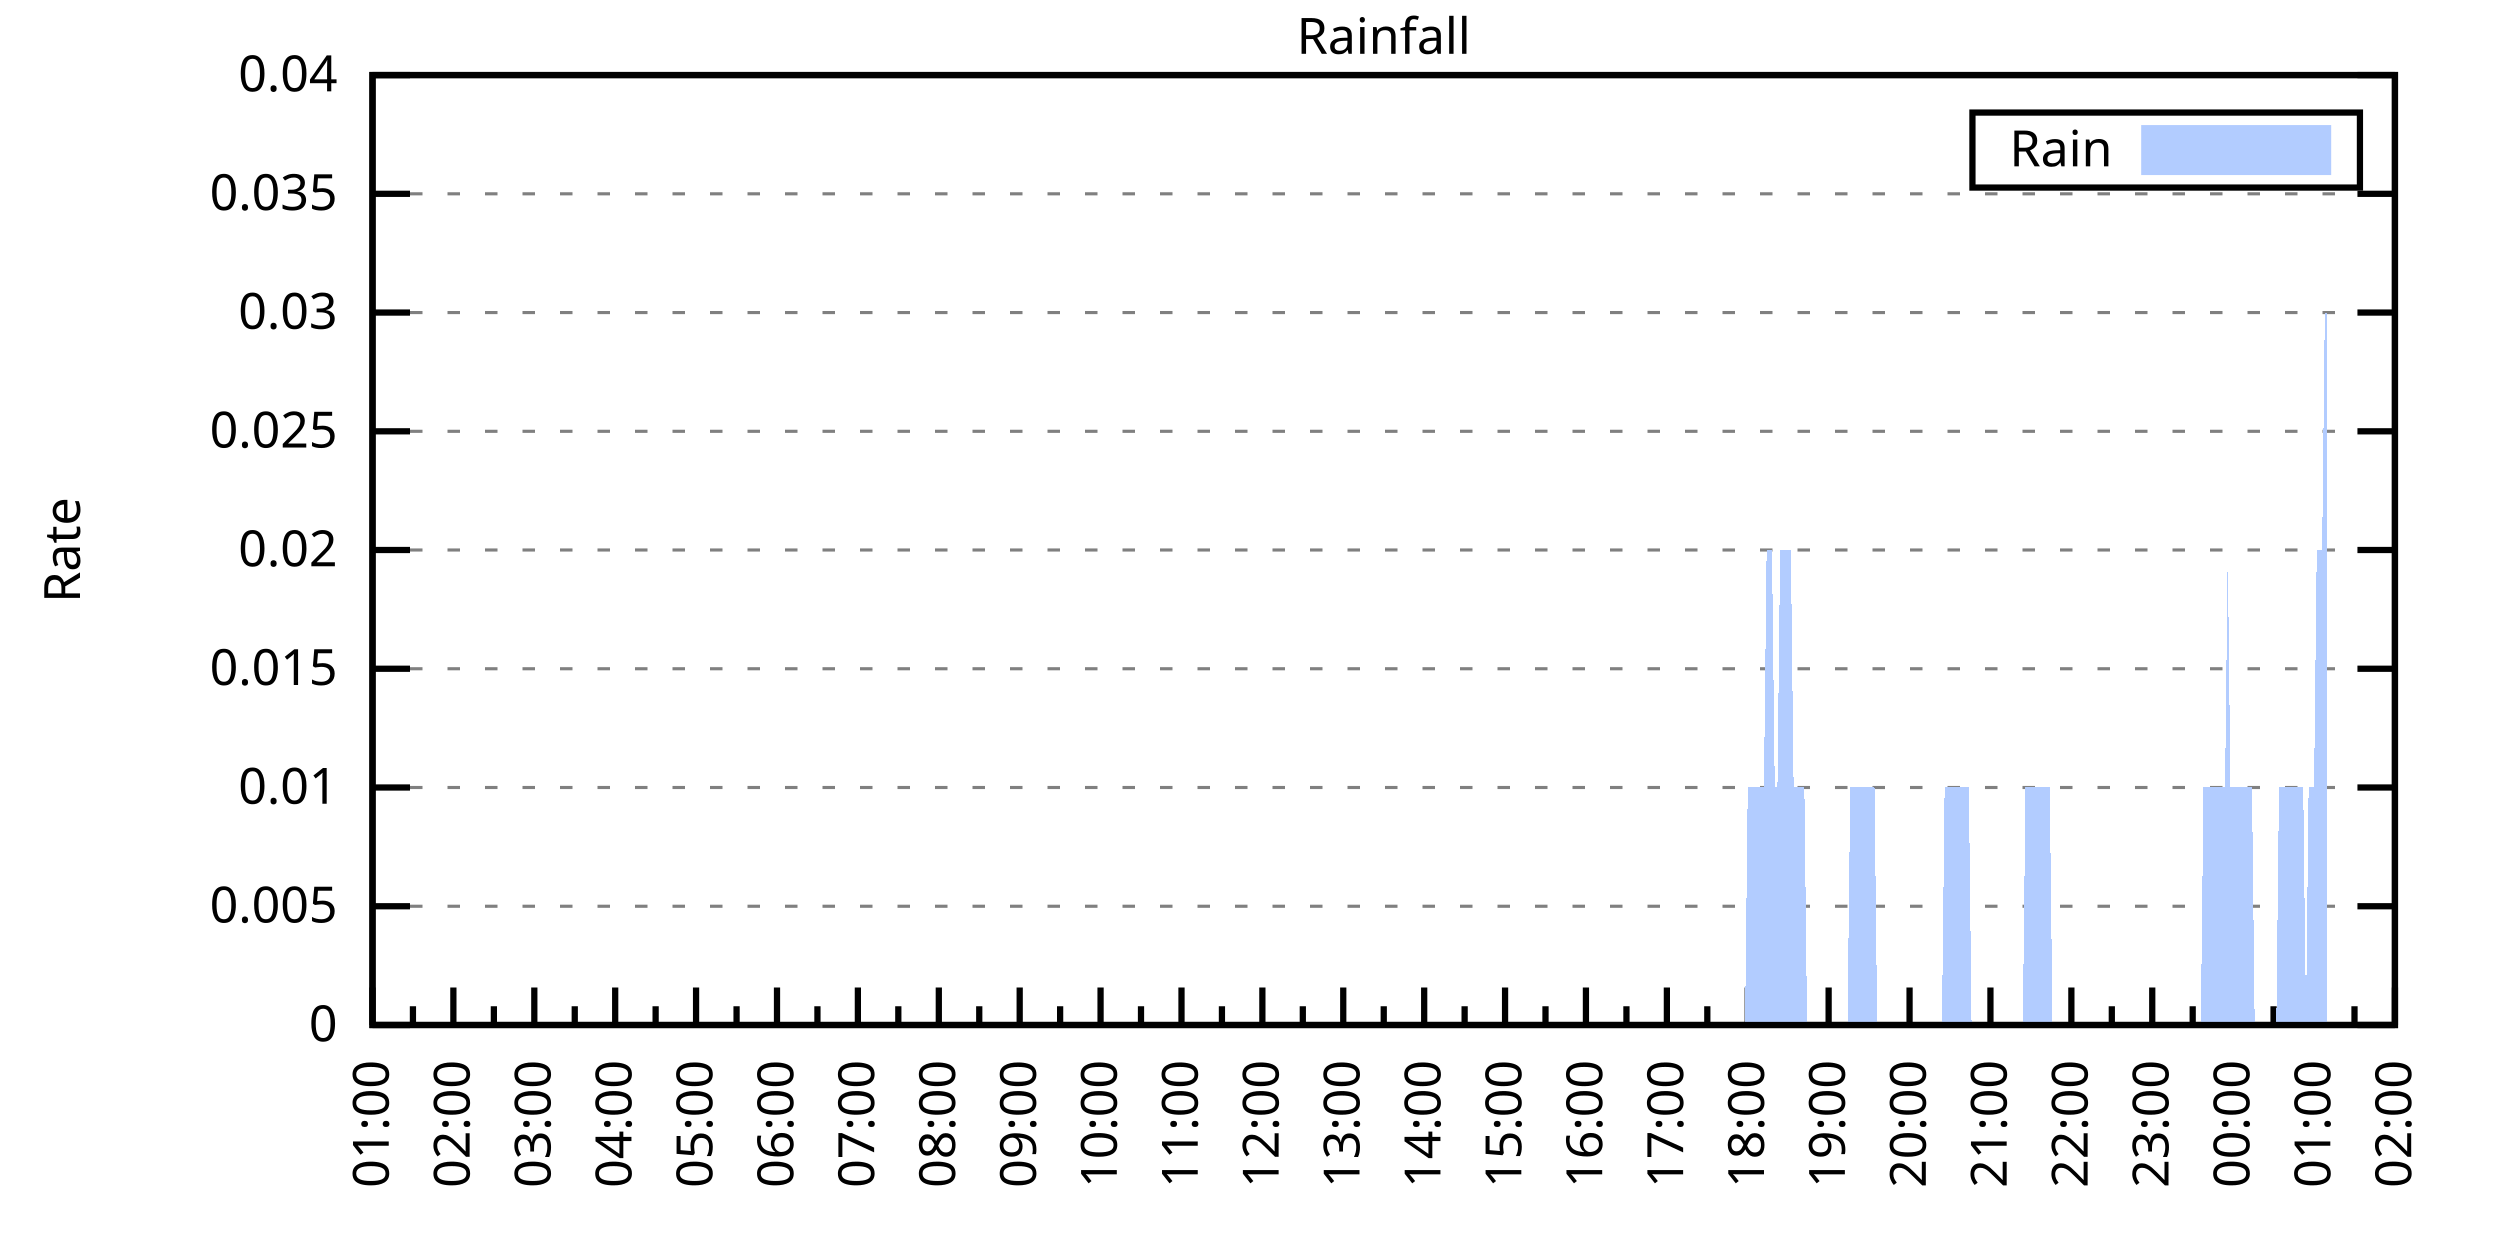
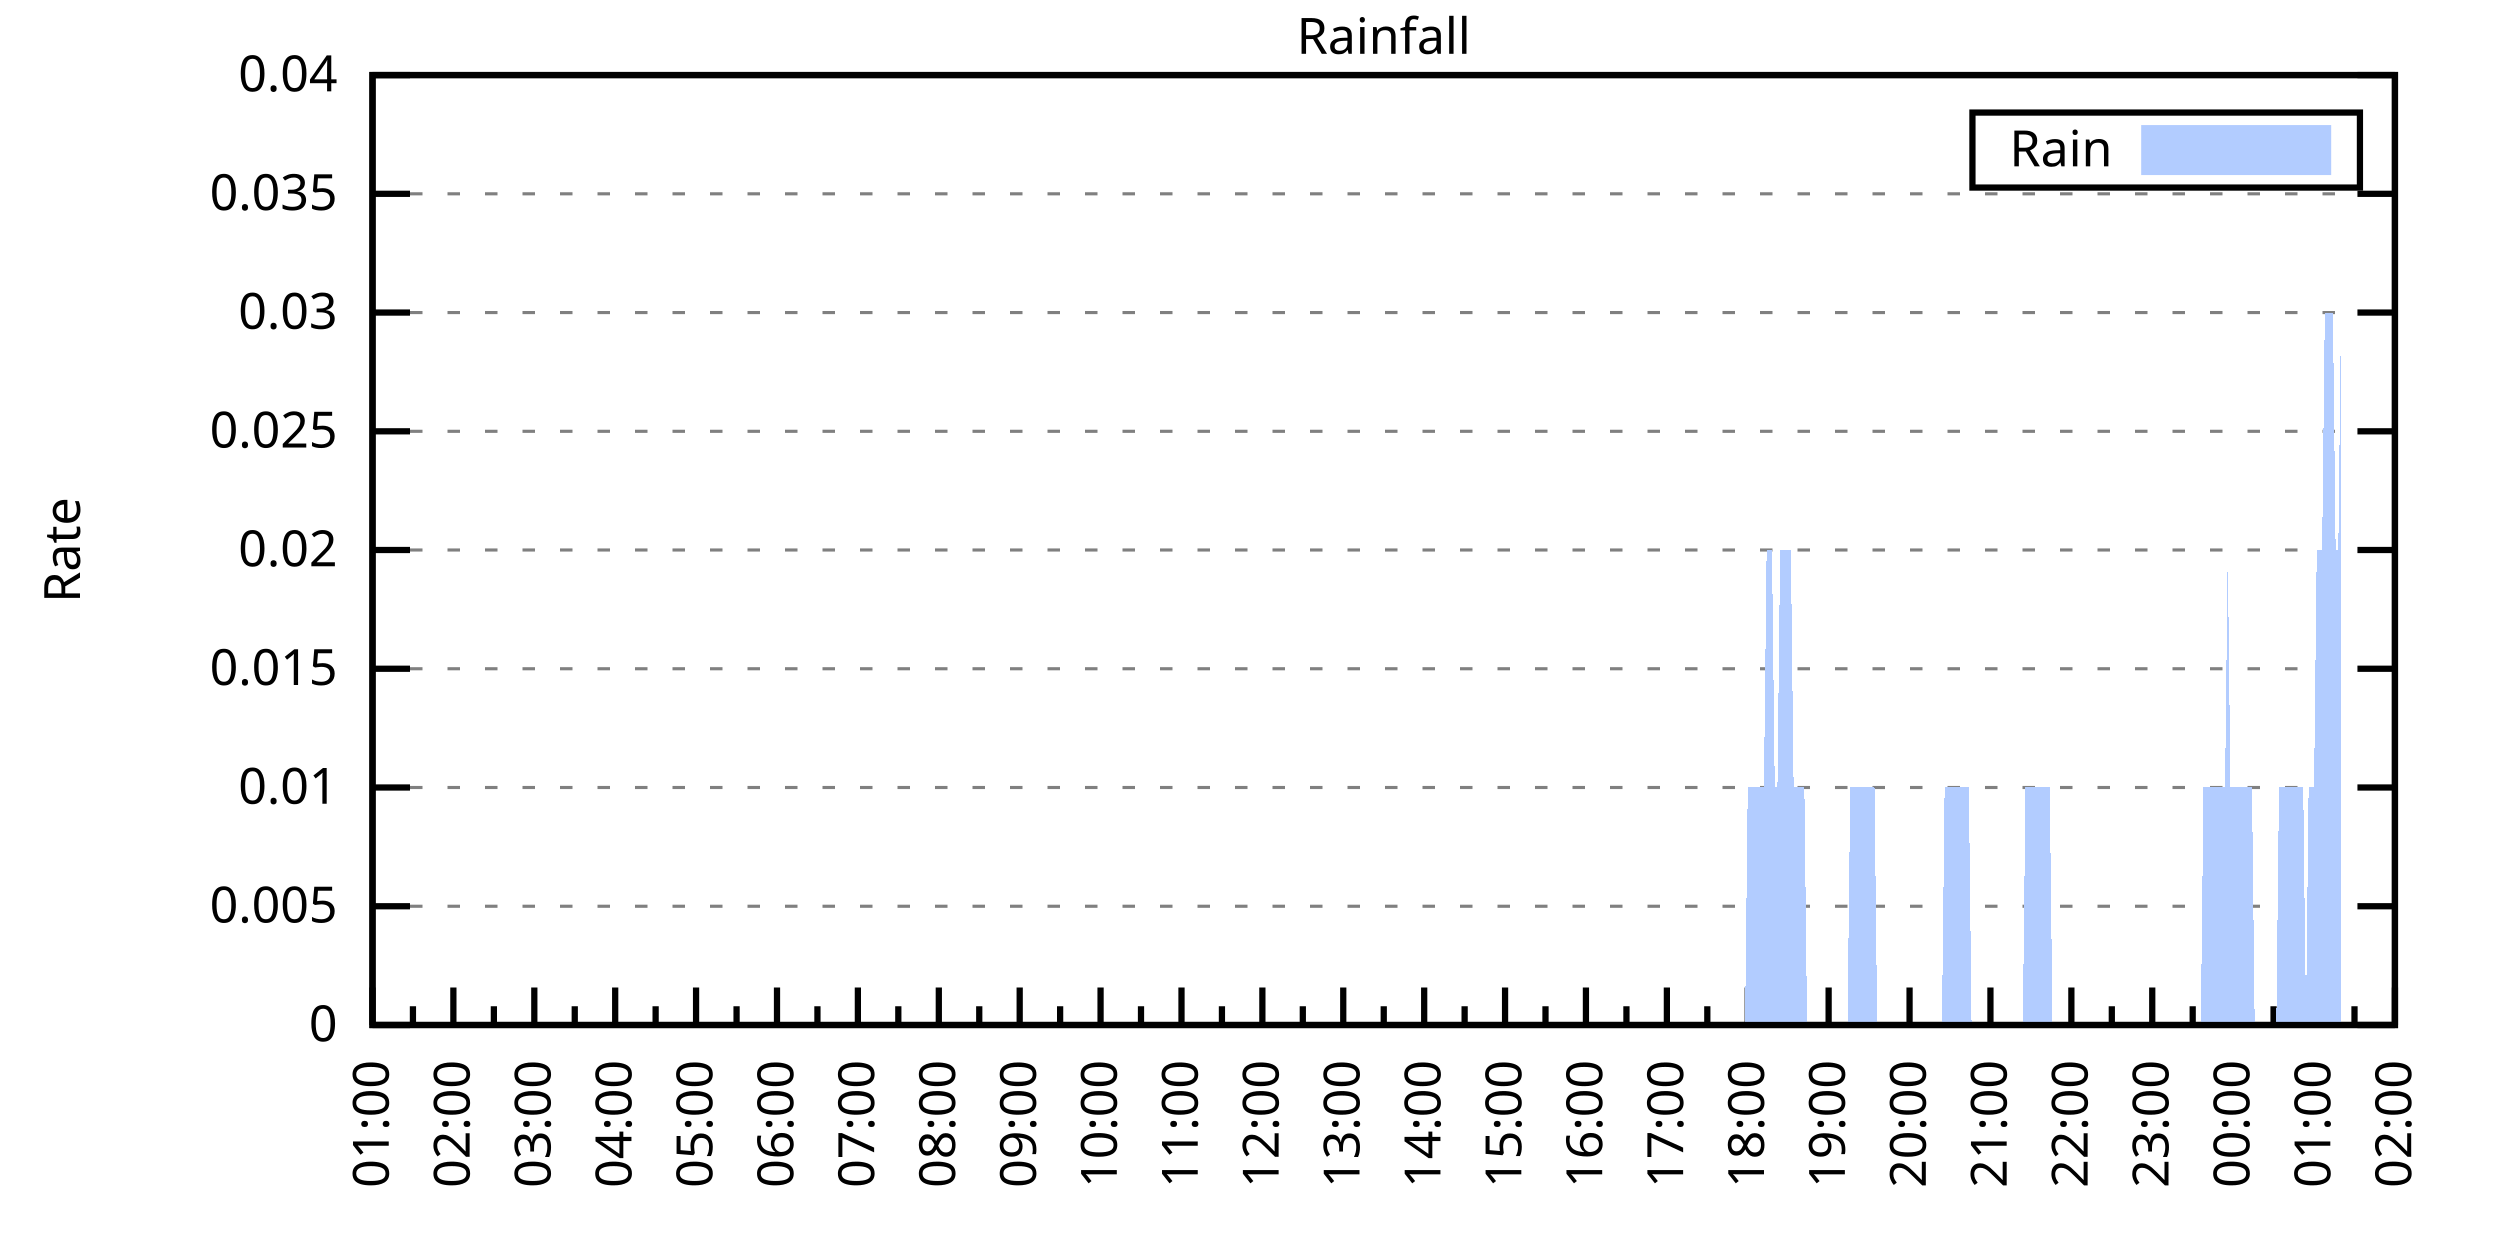
<svg xmlns="http://www.w3.org/2000/svg" xmlns:xlink="http://www.w3.org/1999/xlink" width="400" height="200" viewBox="0 0 400 200">
  <g id="gnuplot_canvas">
    <rect x="0" y="0" width="400" height="200" fill="none" />
    <defs>
      <circle id="gpDot" r="0.5" stroke-width="0.5" stroke="currentColor" />
      <path id="gpPt0" stroke-width="0.333" stroke="currentColor" d="M-1,0 h2 M0,-1 v2" />
      <path id="gpPt1" stroke-width="0.333" stroke="currentColor" d="M-1,-1 L1,1 M1,-1 L-1,1" />
      <path id="gpPt2" stroke-width="0.333" stroke="currentColor" d="M-1,0 L1,0 M0,-1 L0,1 M-1,-1 L1,1 M-1,1 L1,-1" />
      <rect id="gpPt3" stroke-width="0.333" stroke="currentColor" x="-1" y="-1" width="2" height="2" />
      <rect id="gpPt4" stroke-width="0.333" stroke="currentColor" fill="currentColor" x="-1" y="-1" width="2" height="2" />
      <circle id="gpPt5" stroke-width="0.333" stroke="currentColor" cx="0" cy="0" r="1" />
      <use xlink:href="#gpPt5" id="gpPt6" fill="currentColor" stroke="none" />
      <path id="gpPt7" stroke-width="0.333" stroke="currentColor" d="M0,-1.33 L-1.33,0.67 L1.33,0.67 z" />
      <use xlink:href="#gpPt7" id="gpPt8" fill="currentColor" stroke="none" />
      <use xlink:href="#gpPt7" id="gpPt9" stroke="currentColor" transform="rotate(180)" />
      <use xlink:href="#gpPt9" id="gpPt10" fill="currentColor" stroke="none" />
      <use xlink:href="#gpPt3" id="gpPt11" stroke="currentColor" transform="rotate(45)" />
      <use xlink:href="#gpPt11" id="gpPt12" fill="currentColor" stroke="none" />
      <path id="gpPt13" stroke-width="0.333" stroke="currentColor" d="M0,1.330 L1.265,0.411 L0.782,-1.067 L-0.782,-1.076 L-1.265,0.411 z" />
      <use xlink:href="#gpPt13" id="gpPt14" fill="currentColor" stroke="none" />
      <filter id="textbox" filterUnits="objectBoundingBox" x="0" y="0" height="1" width="1">
        <feFlood flood-color="white" flood-opacity="1" result="bgnd" />
        <feComposite in="SourceGraphic" in2="bgnd" operator="atop" />
      </filter>
      <filter id="greybox" filterUnits="objectBoundingBox" x="0" y="0" height="1" width="1">
        <feFlood flood-color="lightgrey" flood-opacity="1" result="grey" />
        <feComposite in="SourceGraphic" in2="grey" operator="atop" />
      </filter>
    </defs>
    <g fill="none" color="white" stroke="currentColor" stroke-width="1.00" stroke-linecap="butt" stroke-linejoin="miter">
</g>
    <g fill="none" color="black" stroke="currentColor" stroke-width="1.00" stroke-linecap="butt" stroke-linejoin="miter">
      <g stroke="none" shape-rendering="crispEdges">
        <polygon fill="rgb(255, 255, 255)" points="59.60,164.00 383.18,164.00 383.18,12.02 59.60,12.02 " />
      </g>
    </g>
    <g fill="none" color="black" stroke="currentColor" stroke-width="1.00" stroke-linecap="butt" stroke-linejoin="miter">
</g>
    <g fill="none" color="black" stroke="black" stroke-width="0.50" stroke-linecap="butt" stroke-linejoin="miter">
</g>
    <g fill="none" color="gray" stroke="currentColor" stroke-width="0.50" stroke-linecap="butt" stroke-linejoin="miter">
      <path stroke="gray" stroke-dasharray="2,4" class="gridline" d="M59.60,164.00 L383.19,164.00  " />
    </g>
    <g fill="none" color="gray" stroke="gray" stroke-width="1.00" stroke-linecap="butt" stroke-linejoin="miter">
</g>
    <g fill="none" color="black" stroke="currentColor" stroke-width="1.00" stroke-linecap="butt" stroke-linejoin="miter">
      <path stroke="black" d="M59.60,164.00 L65.60,164.00 M383.19,164.00 L377.19,164.00  " />
      <g transform="translate(54.00,166.60)" stroke="none" fill="black" font-family="Sans" font-size="8.00" text-anchor="end">
        <text>
          <tspan font-family="Sans"> 0</tspan>
        </text>
      </g>
    </g>
    <g fill="none" color="black" stroke="currentColor" stroke-width="1.00" stroke-linecap="butt" stroke-linejoin="miter">
</g>
    <g fill="none" color="black" stroke="black" stroke-width="0.50" stroke-linecap="butt" stroke-linejoin="miter">
</g>
    <g fill="none" color="gray" stroke="currentColor" stroke-width="0.50" stroke-linecap="butt" stroke-linejoin="miter">
      <path stroke="gray" stroke-dasharray="2,4" class="gridline" d="M59.60,145.00 L383.19,145.00  " />
    </g>
    <g fill="none" color="gray" stroke="gray" stroke-width="1.00" stroke-linecap="butt" stroke-linejoin="miter">
</g>
    <g fill="none" color="black" stroke="currentColor" stroke-width="1.00" stroke-linecap="butt" stroke-linejoin="miter">
      <path stroke="black" d="M59.60,145.00 L65.60,145.00 M383.19,145.00 L377.19,145.00  " />
      <g transform="translate(54.00,147.60)" stroke="none" fill="black" font-family="Sans" font-size="8.00" text-anchor="end">
        <text>
          <tspan font-family="Sans"> 0.005</tspan>
        </text>
      </g>
    </g>
    <g fill="none" color="black" stroke="currentColor" stroke-width="1.00" stroke-linecap="butt" stroke-linejoin="miter">
</g>
    <g fill="none" color="black" stroke="black" stroke-width="0.50" stroke-linecap="butt" stroke-linejoin="miter">
</g>
    <g fill="none" color="gray" stroke="currentColor" stroke-width="0.50" stroke-linecap="butt" stroke-linejoin="miter">
      <path stroke="gray" stroke-dasharray="2,4" class="gridline" d="M59.60,126.00 L383.19,126.00  " />
    </g>
    <g fill="none" color="gray" stroke="gray" stroke-width="1.00" stroke-linecap="butt" stroke-linejoin="miter">
</g>
    <g fill="none" color="black" stroke="currentColor" stroke-width="1.00" stroke-linecap="butt" stroke-linejoin="miter">
      <path stroke="black" d="M59.60,126.00 L65.60,126.00 M383.19,126.00 L377.19,126.00  " />
      <g transform="translate(54.00,128.60)" stroke="none" fill="black" font-family="Sans" font-size="8.00" text-anchor="end">
        <text>
          <tspan font-family="Sans"> 0.01</tspan>
        </text>
      </g>
    </g>
    <g fill="none" color="black" stroke="currentColor" stroke-width="1.00" stroke-linecap="butt" stroke-linejoin="miter">
</g>
    <g fill="none" color="black" stroke="black" stroke-width="0.50" stroke-linecap="butt" stroke-linejoin="miter">
</g>
    <g fill="none" color="gray" stroke="currentColor" stroke-width="0.50" stroke-linecap="butt" stroke-linejoin="miter">
      <path stroke="gray" stroke-dasharray="2,4" class="gridline" d="M59.60,107.00 L383.19,107.00  " />
    </g>
    <g fill="none" color="gray" stroke="gray" stroke-width="1.00" stroke-linecap="butt" stroke-linejoin="miter">
</g>
    <g fill="none" color="black" stroke="currentColor" stroke-width="1.00" stroke-linecap="butt" stroke-linejoin="miter">
      <path stroke="black" d="M59.60,107.00 L65.60,107.00 M383.19,107.00 L377.19,107.00  " />
      <g transform="translate(54.00,109.60)" stroke="none" fill="black" font-family="Sans" font-size="8.00" text-anchor="end">
        <text>
          <tspan font-family="Sans"> 0.015</tspan>
        </text>
      </g>
    </g>
    <g fill="none" color="black" stroke="currentColor" stroke-width="1.00" stroke-linecap="butt" stroke-linejoin="miter">
</g>
    <g fill="none" color="black" stroke="black" stroke-width="0.50" stroke-linecap="butt" stroke-linejoin="miter">
</g>
    <g fill="none" color="gray" stroke="currentColor" stroke-width="0.50" stroke-linecap="butt" stroke-linejoin="miter">
      <path stroke="gray" stroke-dasharray="2,4" class="gridline" d="M59.60,88.00 L383.19,88.00  " />
    </g>
    <g fill="none" color="gray" stroke="gray" stroke-width="1.00" stroke-linecap="butt" stroke-linejoin="miter">
</g>
    <g fill="none" color="black" stroke="currentColor" stroke-width="1.00" stroke-linecap="butt" stroke-linejoin="miter">
      <path stroke="black" d="M59.60,88.00 L65.60,88.00 M383.19,88.00 L377.19,88.00  " />
      <g transform="translate(54.00,90.60)" stroke="none" fill="black" font-family="Sans" font-size="8.00" text-anchor="end">
        <text>
          <tspan font-family="Sans"> 0.02</tspan>
        </text>
      </g>
    </g>
    <g fill="none" color="black" stroke="currentColor" stroke-width="1.00" stroke-linecap="butt" stroke-linejoin="miter">
</g>
    <g fill="none" color="black" stroke="black" stroke-width="0.50" stroke-linecap="butt" stroke-linejoin="miter">
</g>
    <g fill="none" color="gray" stroke="currentColor" stroke-width="0.50" stroke-linecap="butt" stroke-linejoin="miter">
      <path stroke="gray" stroke-dasharray="2,4" class="gridline" d="M59.60,69.01 L383.19,69.01  " />
    </g>
    <g fill="none" color="gray" stroke="gray" stroke-width="1.00" stroke-linecap="butt" stroke-linejoin="miter">
</g>
    <g fill="none" color="black" stroke="currentColor" stroke-width="1.00" stroke-linecap="butt" stroke-linejoin="miter">
      <path stroke="black" d="M59.60,69.01 L65.60,69.01 M383.19,69.01 L377.19,69.01  " />
      <g transform="translate(54.00,71.61)" stroke="none" fill="black" font-family="Sans" font-size="8.00" text-anchor="end">
        <text>
          <tspan font-family="Sans"> 0.025</tspan>
        </text>
      </g>
    </g>
    <g fill="none" color="black" stroke="currentColor" stroke-width="1.00" stroke-linecap="butt" stroke-linejoin="miter">
</g>
    <g fill="none" color="black" stroke="black" stroke-width="0.50" stroke-linecap="butt" stroke-linejoin="miter">
</g>
    <g fill="none" color="gray" stroke="currentColor" stroke-width="0.50" stroke-linecap="butt" stroke-linejoin="miter">
      <path stroke="gray" stroke-dasharray="2,4" class="gridline" d="M59.60,50.01 L383.19,50.01  " />
    </g>
    <g fill="none" color="gray" stroke="gray" stroke-width="1.00" stroke-linecap="butt" stroke-linejoin="miter">
</g>
    <g fill="none" color="black" stroke="currentColor" stroke-width="1.00" stroke-linecap="butt" stroke-linejoin="miter">
      <path stroke="black" d="M59.60,50.01 L65.60,50.01 M383.19,50.01 L377.19,50.01  " />
      <g transform="translate(54.00,52.61)" stroke="none" fill="black" font-family="Sans" font-size="8.00" text-anchor="end">
        <text>
          <tspan font-family="Sans"> 0.03</tspan>
        </text>
      </g>
    </g>
    <g fill="none" color="black" stroke="currentColor" stroke-width="1.00" stroke-linecap="butt" stroke-linejoin="miter">
</g>
    <g fill="none" color="black" stroke="black" stroke-width="0.50" stroke-linecap="butt" stroke-linejoin="miter">
</g>
    <g fill="none" color="gray" stroke="currentColor" stroke-width="0.50" stroke-linecap="butt" stroke-linejoin="miter">
      <path stroke="gray" stroke-dasharray="2,4" class="gridline" d="M59.60,31.01 L383.19,31.01  " />
    </g>
    <g fill="none" color="gray" stroke="gray" stroke-width="1.00" stroke-linecap="butt" stroke-linejoin="miter">
</g>
    <g fill="none" color="black" stroke="currentColor" stroke-width="1.00" stroke-linecap="butt" stroke-linejoin="miter">
      <path stroke="black" d="M59.60,31.01 L65.60,31.01 M383.19,31.01 L377.19,31.01  " />
      <g transform="translate(54.00,33.61)" stroke="none" fill="black" font-family="Sans" font-size="8.00" text-anchor="end">
        <text>
          <tspan font-family="Sans"> 0.035</tspan>
        </text>
      </g>
    </g>
    <g fill="none" color="black" stroke="currentColor" stroke-width="1.00" stroke-linecap="butt" stroke-linejoin="miter">
</g>
    <g fill="none" color="black" stroke="black" stroke-width="0.50" stroke-linecap="butt" stroke-linejoin="miter">
</g>
    <g fill="none" color="gray" stroke="currentColor" stroke-width="0.50" stroke-linecap="butt" stroke-linejoin="miter">
      <path stroke="gray" stroke-dasharray="2,4" class="gridline" d="M59.60,12.01 L383.19,12.01  " />
    </g>
    <g fill="none" color="gray" stroke="gray" stroke-width="1.00" stroke-linecap="butt" stroke-linejoin="miter">
</g>
    <g fill="none" color="black" stroke="currentColor" stroke-width="1.00" stroke-linecap="butt" stroke-linejoin="miter">
      <path stroke="black" d="M59.60,12.01 L65.60,12.01 M383.19,12.01 L377.19,12.01  " />
      <g transform="translate(54.00,14.61)" stroke="none" fill="black" font-family="Sans" font-size="8.00" text-anchor="end">
        <text>
          <tspan font-family="Sans"> 0.04</tspan>
        </text>
      </g>
    </g>
    <g fill="none" color="black" stroke="currentColor" stroke-width="1.00" stroke-linecap="butt" stroke-linejoin="miter">
      <path stroke="black" d="M59.60,164.00 L59.60,158.00  " />
      <g transform="translate(62.20,169.60) rotate(270)" stroke="none" fill="black" font-family="Sans" font-size="8.00" text-anchor="end">
        <text>
          <tspan font-family="Sans">01:00</tspan>
        </text>
      </g>
    </g>
    <g fill="none" color="black" stroke="currentColor" stroke-width="1.00" stroke-linecap="butt" stroke-linejoin="miter">
      <path stroke="black" d="M66.07,164.00 L66.07,161.00 M72.54,164.00 L72.54,158.00  " />
      <g transform="translate(75.14,169.60) rotate(270)" stroke="none" fill="black" font-family="Sans" font-size="8.00" text-anchor="end">
        <text>
          <tspan font-family="Sans">02:00</tspan>
        </text>
      </g>
    </g>
    <g fill="none" color="black" stroke="currentColor" stroke-width="1.00" stroke-linecap="butt" stroke-linejoin="miter">
      <path stroke="black" d="M79.02,164.00 L79.02,161.00 M85.49,164.00 L85.49,158.00  " />
      <g transform="translate(88.09,169.60) rotate(270)" stroke="none" fill="black" font-family="Sans" font-size="8.00" text-anchor="end">
        <text>
          <tspan font-family="Sans">03:00</tspan>
        </text>
      </g>
    </g>
    <g fill="none" color="black" stroke="currentColor" stroke-width="1.00" stroke-linecap="butt" stroke-linejoin="miter">
      <path stroke="black" d="M91.96,164.00 L91.96,161.00 M98.43,164.00 L98.43,158.00  " />
      <g transform="translate(101.03,169.60) rotate(270)" stroke="none" fill="black" font-family="Sans" font-size="8.00" text-anchor="end">
        <text>
          <tspan font-family="Sans">04:00</tspan>
        </text>
      </g>
    </g>
    <g fill="none" color="black" stroke="currentColor" stroke-width="1.00" stroke-linecap="butt" stroke-linejoin="miter">
      <path stroke="black" d="M104.90,164.00 L104.90,161.00 M111.37,164.00 L111.37,158.00  " />
      <g transform="translate(113.97,169.60) rotate(270)" stroke="none" fill="black" font-family="Sans" font-size="8.00" text-anchor="end">
        <text>
          <tspan font-family="Sans">05:00</tspan>
        </text>
      </g>
    </g>
    <g fill="none" color="black" stroke="currentColor" stroke-width="1.00" stroke-linecap="butt" stroke-linejoin="miter">
      <path stroke="black" d="M117.85,164.00 L117.85,161.00 M124.32,164.00 L124.32,158.00  " />
      <g transform="translate(126.92,169.60) rotate(270)" stroke="none" fill="black" font-family="Sans" font-size="8.00" text-anchor="end">
        <text>
          <tspan font-family="Sans">06:00</tspan>
        </text>
      </g>
    </g>
    <g fill="none" color="black" stroke="currentColor" stroke-width="1.00" stroke-linecap="butt" stroke-linejoin="miter">
      <path stroke="black" d="M130.79,164.00 L130.79,161.00 M137.26,164.00 L137.26,158.00  " />
      <g transform="translate(139.86,169.60) rotate(270)" stroke="none" fill="black" font-family="Sans" font-size="8.00" text-anchor="end">
        <text>
          <tspan font-family="Sans">07:00</tspan>
        </text>
      </g>
    </g>
    <g fill="none" color="black" stroke="currentColor" stroke-width="1.00" stroke-linecap="butt" stroke-linejoin="miter">
      <path stroke="black" d="M143.73,164.00 L143.73,161.00 M150.21,164.00 L150.21,158.00  " />
      <g transform="translate(152.81,169.60) rotate(270)" stroke="none" fill="black" font-family="Sans" font-size="8.00" text-anchor="end">
        <text>
          <tspan font-family="Sans">08:00</tspan>
        </text>
      </g>
    </g>
    <g fill="none" color="black" stroke="currentColor" stroke-width="1.00" stroke-linecap="butt" stroke-linejoin="miter">
      <path stroke="black" d="M156.68,164.00 L156.68,161.00 M163.15,164.00 L163.15,158.00  " />
      <g transform="translate(165.75,169.60) rotate(270)" stroke="none" fill="black" font-family="Sans" font-size="8.00" text-anchor="end">
        <text>
          <tspan font-family="Sans">09:00</tspan>
        </text>
      </g>
    </g>
    <g fill="none" color="black" stroke="currentColor" stroke-width="1.00" stroke-linecap="butt" stroke-linejoin="miter">
      <path stroke="black" d="M169.62,164.00 L169.62,161.00 M176.09,164.00 L176.09,158.00  " />
      <g transform="translate(178.69,169.60) rotate(270)" stroke="none" fill="black" font-family="Sans" font-size="8.00" text-anchor="end">
        <text>
          <tspan font-family="Sans">10:00</tspan>
        </text>
      </g>
    </g>
    <g fill="none" color="black" stroke="currentColor" stroke-width="1.00" stroke-linecap="butt" stroke-linejoin="miter">
      <path stroke="black" d="M182.56,164.00 L182.56,161.00 M189.04,164.00 L189.04,158.00  " />
      <g transform="translate(191.64,169.60) rotate(270)" stroke="none" fill="black" font-family="Sans" font-size="8.00" text-anchor="end">
        <text>
          <tspan font-family="Sans">11:00</tspan>
        </text>
      </g>
    </g>
    <g fill="none" color="black" stroke="currentColor" stroke-width="1.00" stroke-linecap="butt" stroke-linejoin="miter">
      <path stroke="black" d="M195.51,164.00 L195.51,161.00 M201.98,164.00 L201.98,158.00  " />
      <g transform="translate(204.58,169.60) rotate(270)" stroke="none" fill="black" font-family="Sans" font-size="8.00" text-anchor="end">
        <text>
          <tspan font-family="Sans">12:00</tspan>
        </text>
      </g>
    </g>
    <g fill="none" color="black" stroke="currentColor" stroke-width="1.00" stroke-linecap="butt" stroke-linejoin="miter">
      <path stroke="black" d="M208.45,164.00 L208.45,161.00 M214.92,164.00 L214.92,158.00  " />
      <g transform="translate(217.52,169.60) rotate(270)" stroke="none" fill="black" font-family="Sans" font-size="8.00" text-anchor="end">
        <text>
          <tspan font-family="Sans">13:00</tspan>
        </text>
      </g>
    </g>
    <g fill="none" color="black" stroke="currentColor" stroke-width="1.00" stroke-linecap="butt" stroke-linejoin="miter">
      <path stroke="black" d="M221.40,164.00 L221.40,161.00 M227.87,164.00 L227.87,158.00  " />
      <g transform="translate(230.47,169.60) rotate(270)" stroke="none" fill="black" font-family="Sans" font-size="8.00" text-anchor="end">
        <text>
          <tspan font-family="Sans">14:00</tspan>
        </text>
      </g>
    </g>
    <g fill="none" color="black" stroke="currentColor" stroke-width="1.00" stroke-linecap="butt" stroke-linejoin="miter">
      <path stroke="black" d="M234.34,164.00 L234.34,161.00 M240.81,164.00 L240.81,158.00  " />
      <g transform="translate(243.41,169.60) rotate(270)" stroke="none" fill="black" font-family="Sans" font-size="8.00" text-anchor="end">
        <text>
          <tspan font-family="Sans">15:00</tspan>
        </text>
      </g>
    </g>
    <g fill="none" color="black" stroke="currentColor" stroke-width="1.00" stroke-linecap="butt" stroke-linejoin="miter">
      <path stroke="black" d="M247.28,164.00 L247.28,161.00 M253.75,164.00 L253.75,158.00  " />
      <g transform="translate(256.35,169.60) rotate(270)" stroke="none" fill="black" font-family="Sans" font-size="8.00" text-anchor="end">
        <text>
          <tspan font-family="Sans">16:00</tspan>
        </text>
      </g>
    </g>
    <g fill="none" color="black" stroke="currentColor" stroke-width="1.00" stroke-linecap="butt" stroke-linejoin="miter">
      <path stroke="black" d="M260.23,164.00 L260.23,161.00 M266.70,164.00 L266.70,158.00  " />
      <g transform="translate(269.30,169.60) rotate(270)" stroke="none" fill="black" font-family="Sans" font-size="8.00" text-anchor="end">
        <text>
          <tspan font-family="Sans">17:00</tspan>
        </text>
      </g>
    </g>
    <g fill="none" color="black" stroke="currentColor" stroke-width="1.00" stroke-linecap="butt" stroke-linejoin="miter">
      <path stroke="black" d="M273.17,164.00 L273.17,161.00 M279.64,164.00 L279.64,158.00  " />
      <g transform="translate(282.24,169.60) rotate(270)" stroke="none" fill="black" font-family="Sans" font-size="8.00" text-anchor="end">
        <text>
          <tspan font-family="Sans">18:00</tspan>
        </text>
      </g>
    </g>
    <g fill="none" color="black" stroke="currentColor" stroke-width="1.00" stroke-linecap="butt" stroke-linejoin="miter">
      <path stroke="black" d="M286.11,164.00 L286.11,161.00 M292.58,164.00 L292.58,158.00  " />
      <g transform="translate(295.18,169.60) rotate(270)" stroke="none" fill="black" font-family="Sans" font-size="8.00" text-anchor="end">
        <text>
          <tspan font-family="Sans">19:00</tspan>
        </text>
      </g>
    </g>
    <g fill="none" color="black" stroke="currentColor" stroke-width="1.00" stroke-linecap="butt" stroke-linejoin="miter">
      <path stroke="black" d="M299.06,164.00 L299.06,161.00 M305.53,164.00 L305.53,158.00  " />
      <g transform="translate(308.13,169.60) rotate(270)" stroke="none" fill="black" font-family="Sans" font-size="8.00" text-anchor="end">
        <text>
          <tspan font-family="Sans">20:00</tspan>
        </text>
      </g>
    </g>
    <g fill="none" color="black" stroke="currentColor" stroke-width="1.00" stroke-linecap="butt" stroke-linejoin="miter">
      <path stroke="black" d="M312.00,164.00 L312.00,161.00 M318.47,164.00 L318.47,158.00  " />
      <g transform="translate(321.07,169.60) rotate(270)" stroke="none" fill="black" font-family="Sans" font-size="8.00" text-anchor="end">
        <text>
          <tspan font-family="Sans">21:00</tspan>
        </text>
      </g>
    </g>
    <g fill="none" color="black" stroke="currentColor" stroke-width="1.00" stroke-linecap="butt" stroke-linejoin="miter">
      <path stroke="black" d="M324.94,164.00 L324.94,161.00 M331.42,164.00 L331.42,158.00  " />
      <g transform="translate(334.02,169.60) rotate(270)" stroke="none" fill="black" font-family="Sans" font-size="8.00" text-anchor="end">
        <text>
          <tspan font-family="Sans">22:00</tspan>
        </text>
      </g>
    </g>
    <g fill="none" color="black" stroke="currentColor" stroke-width="1.00" stroke-linecap="butt" stroke-linejoin="miter">
      <path stroke="black" d="M337.89,164.00 L337.89,161.00 M344.36,164.00 L344.36,158.00  " />
      <g transform="translate(346.96,169.60) rotate(270)" stroke="none" fill="black" font-family="Sans" font-size="8.00" text-anchor="end">
        <text>
          <tspan font-family="Sans">23:00</tspan>
        </text>
      </g>
    </g>
    <g fill="none" color="black" stroke="currentColor" stroke-width="1.00" stroke-linecap="butt" stroke-linejoin="miter">
      <path stroke="black" d="M350.83,164.00 L350.83,161.00 M357.30,164.00 L357.30,158.00  " />
      <g transform="translate(359.90,169.60) rotate(270)" stroke="none" fill="black" font-family="Sans" font-size="8.00" text-anchor="end">
        <text>
          <tspan font-family="Sans">00:00</tspan>
        </text>
      </g>
    </g>
    <g fill="none" color="black" stroke="currentColor" stroke-width="1.00" stroke-linecap="butt" stroke-linejoin="miter">
      <path stroke="black" d="M363.77,164.00 L363.77,161.00 M370.25,164.00 L370.25,158.00  " />
      <g transform="translate(372.85,169.60) rotate(270)" stroke="none" fill="black" font-family="Sans" font-size="8.00" text-anchor="end">
        <text>
          <tspan font-family="Sans">01:00</tspan>
        </text>
      </g>
    </g>
    <g fill="none" color="black" stroke="currentColor" stroke-width="1.00" stroke-linecap="butt" stroke-linejoin="miter">
      <path stroke="black" d="M376.72,164.00 L376.72,161.00 M383.19,164.00 L383.19,158.00  " />
      <g transform="translate(385.79,169.60) rotate(270)" stroke="none" fill="black" font-family="Sans" font-size="8.00" text-anchor="end">
        <text>
          <tspan font-family="Sans">02:00</tspan>
        </text>
      </g>
    </g>
    <g fill="none" color="black" stroke="currentColor" stroke-width="1.00" stroke-linecap="butt" stroke-linejoin="miter">
</g>
    <g fill="none" color="black" stroke="currentColor" stroke-width="1.00" stroke-linecap="butt" stroke-linejoin="miter">
      <path stroke="black" d="M59.60,12.01 L59.60,164.00 L383.19,164.00 L383.19,12.01 L59.60,12.01 Z  " />
    </g>
    <g fill="none" color="black" stroke="currentColor" stroke-width="1.00" stroke-linecap="butt" stroke-linejoin="miter">
      <g transform="translate(12.80,88.01) rotate(270)" stroke="none" fill="black" font-family="Sans" font-size="8.00" text-anchor="middle">
        <text>
          <tspan font-family="Sans">Rate</tspan>
        </text>
      </g>
    </g>
    <g fill="none" color="black" stroke="currentColor" stroke-width="1.00" stroke-linecap="butt" stroke-linejoin="miter">
</g>
    <g fill="none" color="black" stroke="currentColor" stroke-width="1.00" stroke-linecap="butt" stroke-linejoin="miter">
      <path stroke="black" d="M315.59,30.01 L315.59,18.01 L377.59,18.01 L377.59,30.01 L315.59,30.01 Z  " />
    </g>
    <g id="Rainfall_plot_1">
      <g fill="none" color="white" stroke="black" stroke-width="2.00" stroke-linecap="butt" stroke-linejoin="miter">
</g>
      <g fill="none" color="black" stroke="currentColor" stroke-width="2.00" stroke-linecap="butt" stroke-linejoin="miter">
        <g transform="translate(337.99,26.61)" stroke="none" fill="black" font-family="Sans" font-size="8.00" text-anchor="end">
          <text>
            <tspan font-family="Sans">Rain</tspan>
          </text>
        </g>
      </g>
      <g fill="none" color="black" stroke="currentColor" stroke-width="2.00" stroke-linecap="butt" stroke-linejoin="miter">
        <g stroke="none" shape-rendering="crispEdges">
          <polygon fill="rgb(178, 204, 255)" points="343.59,27.01 371.99,27.01 371.99,21.01 343.59,21.01 " />
        </g>
        <path stroke="rgb(178, 204, 255)" d="M343.59,27.01 L371.99,27.01 L371.99,21.01 L343.59,21.01 L343.59,27.01 Z  " />
      </g>
      <g fill="none" color="black" stroke="currentColor" stroke-width="2.00" stroke-linecap="butt" stroke-linejoin="miter">
        <g stroke="none" shape-rendering="crispEdges">
-           <polygon fill="rgb(178, 204, 255)" points="62.19,164.00 62.62,164.00 63.05,164.00 63.48,164.00 63.91,164.00 64.35,164.00 64.78,164.00 65.21,164.00 65.64,164.00 66.07,164.00 66.50,164.00 66.93,164.00 67.37,164.00 67.80,164.00 68.23,164.00 68.66,164.00 69.09,164.00 69.52,164.00 69.95,164.00 70.39,164.00 70.82,164.00 71.25,164.00 71.68,164.00 72.11,164.00 72.54,164.00 72.98,164.00 73.41,164.00 73.84,164.00 74.27,164.00 74.70,164.00 75.13,164.00 75.56,164.00 76.00,164.00 76.43,164.00 76.86,164.00 77.29,164.00 77.72,164.00 78.15,164.00 78.58,164.00 79.02,164.00 79.45,164.00 79.88,164.00 80.31,164.00 80.74,164.00 81.17,164.00 81.60,164.00 82.04,164.00 82.47,164.00 82.90,164.00 83.33,164.00 83.76,164.00 84.19,164.00 84.62,164.00 85.06,164.00 85.49,164.00 85.92,164.00 86.35,164.00 86.78,164.00 87.21,164.00 87.64,164.00 88.08,164.00 88.51,164.00 88.94,164.00 89.37,164.00 89.80,164.00 90.23,164.00 90.66,164.00 91.10,164.00 91.53,164.00 91.96,164.00 92.39,164.00 92.82,164.00 93.25,164.00 93.68,164.00 94.12,164.00 94.55,164.00 94.98,164.00 95.41,164.00 95.84,164.00 96.27,164.00 96.70,164.00 97.14,164.00 97.57,164.00 98.00,164.00 98.43,164.00 98.86,164.00 99.29,164.00 99.73,164.00 100.16,164.00 100.59,164.00 101.02,164.00 101.45,164.00 101.88,164.00 102.31,164.00 102.75,164.00 103.18,164.00 103.61,164.00 104.04,164.00 104.47,164.00 104.90,164.00 105.33,164.00 105.77,164.00 106.20,164.00 106.63,164.00 107.06,164.00 107.49,164.00 107.92,164.00 108.35,164.00 108.79,164.00 109.22,164.00 109.65,164.00 110.08,164.00 110.51,164.00 110.94,164.00 111.37,164.00 111.81,164.00 112.24,164.00 112.67,164.00 113.10,164.00 113.53,164.00 113.96,164.00 114.39,164.00 114.83,164.00 115.26,164.00 115.69,164.00 116.12,164.00 116.55,164.00 116.98,164.00 117.41,164.00 117.85,164.00 118.28,164.00 118.71,164.00 119.14,164.00 119.57,164.00 120.00,164.00 120.43,164.00 120.87,164.00 121.30,164.00 121.73,164.00 122.16,164.00 122.59,164.00 123.02,164.00 123.46,164.00 123.89,164.00 124.32,164.00 124.75,164.00 125.18,164.00 125.61,164.00 126.04,164.00 126.48,164.00 126.91,164.00 127.34,164.00 127.77,164.00 128.20,164.00 128.63,164.00 129.06,164.00 129.50,164.00 129.93,164.00 130.36,164.00 130.79,164.00 131.22,164.00 131.65,164.00 132.08,164.00 132.52,164.00 132.95,164.00 133.38,164.00 133.81,164.00 134.24,164.00 134.67,164.00 135.10,164.00 135.54,164.00 135.97,164.00 136.40,164.00 136.83,164.00 137.26,164.00 137.69,164.00 138.12,164.00 138.56,164.00 138.99,164.00 139.42,164.00 139.85,164.00 140.28,164.00 140.71,164.00 141.14,164.00 141.58,164.00 142.01,164.00 142.44,164.00 142.87,164.00 143.30,164.00 143.73,164.00 144.16,164.00 144.60,164.00 145.03,164.00 145.46,164.00 145.89,164.00 146.32,164.00 146.75,164.00 147.19,164.00 147.62,164.00 148.05,164.00 148.48,164.00 148.91,164.00 149.34,164.00 149.77,164.00 150.21,164.00 150.64,164.00 151.07,164.00 151.50,164.00 151.93,164.00 152.36,164.00 152.79,164.00 153.23,164.00 153.66,164.00 154.09,164.00 154.52,164.00 154.95,164.00 155.38,164.00 155.81,164.00 156.25,164.00 156.68,164.00 157.11,164.00 157.54,164.00 157.97,164.00 158.40,164.00 158.83,164.00 159.27,164.00 159.70,164.00 160.13,164.00 160.56,164.00 160.99,164.00 161.42,164.00 161.85,164.00 162.29,164.00 162.72,164.00 163.15,164.00 163.58,164.00 164.01,164.00 164.44,164.00 164.87,164.00 165.31,164.00 165.74,164.00 166.17,164.00 166.60,164.00 167.03,164.00 167.46,164.00 167.89,164.00 168.33,164.00 168.76,164.00 169.19,164.00 169.62,164.00 170.05,164.00 170.48,164.00 170.91,164.00 171.35,164.00 171.78,164.00 172.21,164.00 172.64,164.00 173.07,164.00 173.50,164.00 173.94,164.00 174.37,164.00 174.80,164.00 175.23,164.00 175.66,164.00 176.09,164.00 176.52,164.00 176.96,164.00 177.39,164.00 177.82,164.00 178.25,164.00 178.68,164.00 179.11,164.00 179.54,164.00 179.98,164.00 180.41,164.00 180.84,164.00 181.27,164.00 181.70,164.00 182.13,164.00 182.56,164.00 183.00,164.00 183.43,164.00 183.86,164.00 184.29,164.00 184.72,164.00 185.15,164.00 185.58,164.00 186.02,164.00 186.45,164.00 186.88,164.00 187.31,164.00 187.74,164.00 188.17,164.00 188.60,164.00 189.04,164.00 189.47,164.00 189.90,164.00 190.33,164.00 190.76,164.00 191.19,164.00 191.62,164.00 192.06,164.00 192.49,164.00 192.92,164.00 193.35,164.00 193.78,164.00 194.21,164.00 194.64,164.00 195.08,164.00 195.51,164.00 195.94,164.00 196.37,164.00 196.80,164.00 197.23,164.00 197.67,164.00 198.10,164.00 198.53,164.00 198.96,164.00 199.39,164.00 199.82,164.00 200.25,164.00 200.69,164.00 201.12,164.00 201.55,164.00 201.98,164.00 202.41,164.00 202.84,164.00 203.27,164.00 203.71,164.00 204.14,164.00 204.57,164.00 205.00,164.00 205.43,164.00 205.86,164.00 206.29,164.00 206.73,164.00 207.16,164.00 207.59,164.00 208.02,164.00 208.45,164.00 208.88,164.00 209.31,164.00 209.75,164.00 210.18,164.00 210.61,164.00 211.04,164.00 211.47,164.00 211.90,164.00 212.33,164.00 212.77,164.00 213.20,164.00 213.63,164.00 214.06,164.00 214.49,164.00 214.92,164.00 215.35,164.00 215.79,164.00 216.22,164.00 216.65,164.00 217.08,164.00 217.51,164.00 217.94,164.00 218.37,164.00 218.81,164.00 219.24,164.00 219.67,164.00 220.10,164.00 220.53,164.00 220.96,164.00 221.40,164.00 221.83,164.00 222.26,164.00 222.69,164.00 223.12,164.00 223.55,164.00 223.98,164.00 224.42,164.00 224.85,164.00 225.28,164.00 225.71,164.00 226.14,164.00 226.57,164.00 227.00,164.00 227.44,164.00 227.87,164.00 228.30,164.00 228.73,164.00 229.16,164.00 229.59,164.00 230.02,164.00 230.46,164.00 230.89,164.00 231.32,164.00 231.75,164.00 232.18,164.00 232.61,164.00 233.04,164.00 233.48,164.00 233.91,164.00 234.34,164.00 234.77,164.00 235.20,164.00 235.63,164.00 236.06,164.00 236.50,164.00 236.93,164.00 237.36,164.00 237.79,164.00 238.22,164.00 238.65,164.00 239.08,164.00 239.52,164.00 239.95,164.00 240.38,164.00 240.81,164.00 241.24,164.00 241.67,164.00 242.10,164.00 242.54,164.00 242.97,164.00 243.40,164.00 243.83,164.00 244.26,164.00 244.69,164.00 245.12,164.00 245.56,164.00 245.99,164.00 246.42,164.00 246.85,164.00 247.28,164.00 247.71,164.00 248.15,164.00 248.58,164.00 249.01,164.00 249.44,164.00 249.87,164.00 250.30,164.00 250.73,164.00 251.17,164.00 251.60,164.00 252.03,164.00 252.46,164.00 252.89,164.00 253.32,164.00 253.75,164.00 254.19,164.00 254.62,164.00 255.05,164.00 255.48,164.00 255.91,164.00 256.34,164.00 256.77,164.00 257.21,164.00 257.64,164.00 258.07,164.00 258.50,164.00 258.93,164.00 259.36,164.00 259.79,164.00 260.23,164.00 260.66,164.00 261.09,164.00 261.52,164.00 261.95,164.00 262.38,164.00 262.81,164.00 263.25,164.00 263.68,164.00 264.11,164.00 264.54,164.00 264.97,164.00 265.40,164.00 265.83,164.00 266.27,164.00 266.70,164.00 267.13,164.00 267.56,164.00 267.99,164.00 268.42,164.00 268.85,164.00 269.29,164.00 269.72,164.00 270.15,164.00 270.58,164.00 271.01,164.00 271.44,164.00 271.88,164.00 272.31,164.00 272.74,164.00 273.17,164.00 273.60,164.00 274.03,164.00 274.46,164.00 274.90,164.00 275.33,164.00 275.76,164.00 276.19,164.00 276.62,164.00 277.05,164.00 277.48,164.00 277.92,164.00 278.35,164.00 278.78,164.00 279.21,164.00 279.64,126.00 280.07,126.00 280.50,126.00 280.94,126.00 281.37,126.00 281.80,126.00 282.23,126.00 282.66,88.00 283.09,88.00 283.52,88.00 283.96,126.00 284.39,126.00 284.82,88.00 285.25,88.00 285.68,88.00 286.11,88.00 286.54,88.00 286.98,126.00 287.41,126.00 287.84,126.00 288.27,126.00 288.70,126.00 289.13,164.00 289.56,164.00 290.00,164.00 290.43,164.00 290.86,164.00 291.29,164.00 291.72,164.00 292.15,164.00 292.58,164.00 293.02,164.00 293.45,164.00 293.88,164.00 294.31,164.00 294.74,164.00 295.17,164.00 295.60,164.00 296.04,126.00 296.47,126.00 296.90,126.00 297.33,126.00 297.76,126.00 298.19,126.00 298.63,126.00 299.06,126.00 299.49,126.00 299.92,126.00 300.35,164.00 300.78,164.00 301.21,164.00 301.65,164.00 302.08,164.00 302.51,164.00 302.94,164.00 303.37,164.00 303.80,164.00 304.23,164.00 304.67,164.00 305.10,164.00 305.53,164.00 305.96,164.00 306.39,164.00 306.82,164.00 307.25,164.00 307.69,164.00 308.12,164.00 308.55,164.00 308.98,164.00 309.41,164.00 309.84,164.00 310.27,164.00 310.71,164.00 311.14,126.00 311.57,126.00 312.00,126.00 312.43,126.00 312.86,126.00 313.29,126.00 313.73,126.00 314.16,126.00 314.59,126.00 315.02,126.00 315.45,164.00 315.88,164.00 316.31,164.00 316.75,164.00 317.18,164.00 317.61,164.00 318.04,164.00 318.47,164.00 318.90,164.00 319.33,164.00 319.77,164.00 320.20,164.00 320.63,164.00 321.06,164.00 321.49,164.00 321.92,164.00 322.36,164.00 322.79,164.00 323.22,164.00 323.65,164.00 324.08,126.00 324.51,126.00 324.94,126.00 325.38,126.00 325.81,126.00 326.24,126.00 326.67,126.00 327.10,126.00 327.53,126.00 327.96,126.00 328.40,164.00 328.83,164.00 329.26,164.00 329.69,164.00 330.12,164.00 330.55,164.00 330.98,164.00 331.42,164.00 331.85,164.00 332.28,164.00 332.71,164.00 333.14,164.00 333.57,164.00 334.00,164.00 334.44,164.00 334.87,164.00 335.30,164.00 335.73,164.00 336.16,164.00 336.59,164.00 337.02,164.00 337.46,164.00 337.89,164.00 338.32,164.00 338.75,164.00 339.18,164.00 339.61,164.00 340.04,164.00 340.48,164.00 340.91,164.00 341.34,164.00 341.77,164.00 342.20,164.00 342.63,164.00 343.06,164.00 343.50,164.00 343.93,164.00 344.36,164.00 344.79,164.00 345.22,164.00 345.65,164.00 346.09,164.00 346.52,164.00 346.95,164.00 347.38,164.00 347.81,164.00 348.24,164.00 348.67,164.00 349.11,164.00 349.54,164.00 349.97,164.00 350.40,164.00 350.83,164.00 351.26,164.00 351.69,164.00 352.13,164.00 352.56,126.00 352.99,126.00 353.42,126.00 353.85,126.00 354.28,126.00 354.71,126.00 355.15,126.00 355.58,126.00 356.01,126.00 356.44,88.00 356.87,126.00 357.30,126.00 357.73,126.00 358.17,126.00 358.60,126.00 359.03,126.00 359.46,126.00 359.89,126.00 360.32,126.00 360.75,164.00 361.19,164.00 361.62,164.00 362.05,164.00 362.48,164.00 362.91,164.00 363.34,164.00 363.77,164.00 364.21,164.00 364.64,126.00 365.07,126.00 365.50,126.00 365.93,126.00 366.36,126.00 366.79,126.00 367.23,126.00 367.66,126.00 368.09,126.00 368.52,126.00 368.95,164.00 369.38,126.00 369.81,126.00 370.25,126.00 370.68,88.00 371.11,88.00 371.54,88.00 371.97,50.01 372.40,50.01 372.40,164.00 62.19,164.00 " />
+           <polygon fill="rgb(178, 204, 255)" points="64.35,164.00 64.78,164.00 65.21,164.00 65.64,164.00 66.07,164.00 66.50,164.00 66.93,164.00 67.37,164.00 67.80,164.00 68.23,164.00 68.66,164.00 69.09,164.00 69.52,164.00 69.95,164.00 70.39,164.00 70.82,164.00 71.25,164.00 71.68,164.00 72.11,164.00 72.54,164.00 72.98,164.00 73.41,164.00 73.84,164.00 74.27,164.00 74.70,164.00 75.13,164.00 75.56,164.00 76.00,164.00 76.43,164.00 76.86,164.00 77.29,164.00 77.72,164.00 78.15,164.00 78.58,164.00 79.02,164.00 79.45,164.00 79.88,164.00 80.31,164.00 80.74,164.00 81.17,164.00 81.60,164.00 82.04,164.00 82.47,164.00 82.90,164.00 83.33,164.00 83.76,164.00 84.19,164.00 84.62,164.00 85.06,164.00 85.49,164.00 85.92,164.00 86.35,164.00 86.78,164.00 87.21,164.00 87.64,164.00 88.08,164.00 88.51,164.00 88.94,164.00 89.37,164.00 89.80,164.00 90.23,164.00 90.66,164.00 91.10,164.00 91.53,164.00 91.96,164.00 92.39,164.00 92.82,164.00 93.25,164.00 93.68,164.00 94.12,164.00 94.55,164.00 94.98,164.00 95.41,164.00 95.84,164.00 96.27,164.00 96.70,164.00 97.14,164.00 97.57,164.00 98.00,164.00 98.43,164.00 98.86,164.00 99.29,164.00 99.73,164.00 100.16,164.00 100.59,164.00 101.02,164.00 101.45,164.00 101.88,164.00 102.31,164.00 102.75,164.00 103.18,164.00 103.61,164.00 104.04,164.00 104.47,164.00 104.90,164.00 105.33,164.00 105.77,164.00 106.20,164.00 106.63,164.00 107.06,164.00 107.49,164.00 107.92,164.00 108.35,164.00 108.79,164.00 109.22,164.00 109.65,164.00 110.08,164.00 110.51,164.00 110.94,164.00 111.37,164.00 111.81,164.00 112.24,164.00 112.67,164.00 113.10,164.00 113.53,164.00 113.96,164.00 114.39,164.00 114.83,164.00 115.26,164.00 115.69,164.00 116.12,164.00 116.55,164.00 116.98,164.00 117.41,164.00 117.85,164.00 118.28,164.00 118.71,164.00 119.14,164.00 119.57,164.00 120.00,164.00 120.43,164.00 120.87,164.00 121.30,164.00 121.73,164.00 122.16,164.00 122.59,164.00 123.02,164.00 123.46,164.00 123.89,164.00 124.32,164.00 124.75,164.00 125.18,164.00 125.61,164.00 126.04,164.00 126.48,164.00 126.91,164.00 127.34,164.00 127.77,164.00 128.20,164.00 128.63,164.00 129.06,164.00 129.50,164.00 129.93,164.00 130.36,164.00 130.79,164.00 131.22,164.00 131.65,164.00 132.08,164.00 132.52,164.00 132.95,164.00 133.38,164.00 133.81,164.00 134.24,164.00 134.67,164.00 135.10,164.00 135.54,164.00 135.97,164.00 136.40,164.00 136.83,164.00 137.26,164.00 137.69,164.00 138.12,164.00 138.56,164.00 138.99,164.00 139.42,164.00 139.85,164.00 140.28,164.00 140.71,164.00 141.14,164.00 141.58,164.00 142.01,164.00 142.44,164.00 142.87,164.00 143.30,164.00 143.73,164.00 144.16,164.00 144.60,164.00 145.03,164.00 145.46,164.00 145.89,164.00 146.32,164.00 146.75,164.00 147.19,164.00 147.62,164.00 148.05,164.00 148.48,164.00 148.91,164.00 149.34,164.00 149.77,164.00 150.21,164.00 150.64,164.00 151.07,164.00 151.50,164.00 151.93,164.00 152.36,164.00 152.79,164.00 153.23,164.00 153.66,164.00 154.09,164.00 154.52,164.00 154.95,164.00 155.38,164.00 155.81,164.00 156.25,164.00 156.68,164.00 157.11,164.00 157.54,164.00 157.97,164.00 158.40,164.00 158.83,164.00 159.27,164.00 159.70,164.00 160.13,164.00 160.56,164.00 160.99,164.00 161.42,164.00 161.85,164.00 162.29,164.00 162.72,164.00 163.15,164.00 163.58,164.00 164.01,164.00 164.44,164.00 164.87,164.00 165.31,164.00 165.74,164.00 166.17,164.00 166.60,164.00 167.03,164.00 167.46,164.00 167.89,164.00 168.33,164.00 168.76,164.00 169.19,164.00 169.62,164.00 170.05,164.00 170.48,164.00 170.91,164.00 171.35,164.00 171.78,164.00 172.21,164.00 172.64,164.00 173.07,164.00 173.50,164.00 173.94,164.00 174.37,164.00 174.80,164.00 175.23,164.00 175.66,164.00 176.09,164.00 176.52,164.00 176.96,164.00 177.39,164.00 177.82,164.00 178.25,164.00 178.68,164.00 179.11,164.00 179.54,164.00 179.98,164.00 180.41,164.00 180.84,164.00 181.27,164.00 181.70,164.00 182.13,164.00 182.56,164.00 183.00,164.00 183.43,164.00 183.86,164.00 184.29,164.00 184.72,164.00 185.15,164.00 185.58,164.00 186.02,164.00 186.45,164.00 186.88,164.00 187.31,164.00 187.74,164.00 188.17,164.00 188.60,164.00 189.04,164.00 189.47,164.00 189.90,164.00 190.33,164.00 190.76,164.00 191.19,164.00 191.62,164.00 192.06,164.00 192.49,164.00 192.92,164.00 193.35,164.00 193.78,164.00 194.21,164.00 194.64,164.00 195.08,164.00 195.51,164.00 195.94,164.00 196.37,164.00 196.80,164.00 197.23,164.00 197.67,164.00 198.10,164.00 198.53,164.00 198.96,164.00 199.39,164.00 199.82,164.00 200.25,164.00 200.69,164.00 201.12,164.00 201.55,164.00 201.98,164.00 202.41,164.00 202.84,164.00 203.27,164.00 203.71,164.00 204.14,164.00 204.57,164.00 205.00,164.00 205.43,164.00 205.86,164.00 206.29,164.00 206.73,164.00 207.16,164.00 207.59,164.00 208.02,164.00 208.45,164.00 208.88,164.00 209.31,164.00 209.75,164.00 210.18,164.00 210.61,164.00 211.04,164.00 211.47,164.00 211.90,164.00 212.33,164.00 212.77,164.00 213.20,164.00 213.63,164.00 214.06,164.00 214.49,164.00 214.92,164.00 215.35,164.00 215.79,164.00 216.22,164.00 216.65,164.00 217.08,164.00 217.51,164.00 217.94,164.00 218.37,164.00 218.81,164.00 219.24,164.00 219.67,164.00 220.10,164.00 220.53,164.00 220.96,164.00 221.40,164.00 221.83,164.00 222.26,164.00 222.69,164.00 223.12,164.00 223.55,164.00 223.98,164.00 224.42,164.00 224.85,164.00 225.28,164.00 225.71,164.00 226.14,164.00 226.57,164.00 227.00,164.00 227.44,164.00 227.87,164.00 228.30,164.00 228.73,164.00 229.16,164.00 229.59,164.00 230.02,164.00 230.46,164.00 230.89,164.00 231.32,164.00 231.75,164.00 232.18,164.00 232.61,164.00 233.04,164.00 233.48,164.00 233.91,164.00 234.34,164.00 234.77,164.00 235.20,164.00 235.63,164.00 236.06,164.00 236.50,164.00 236.93,164.00 237.36,164.00 237.79,164.00 238.22,164.00 238.65,164.00 239.08,164.00 239.52,164.00 239.95,164.00 240.38,164.00 240.81,164.00 241.24,164.00 241.67,164.00 242.10,164.00 242.54,164.00 242.97,164.00 243.40,164.00 243.83,164.00 244.26,164.00 244.69,164.00 245.12,164.00 245.56,164.00 245.99,164.00 246.42,164.00 246.85,164.00 247.28,164.00 247.71,164.00 248.15,164.00 248.58,164.00 249.01,164.00 249.44,164.00 249.87,164.00 250.30,164.00 250.73,164.00 251.17,164.00 251.60,164.00 252.03,164.00 252.46,164.00 252.89,164.00 253.32,164.00 253.75,164.00 254.19,164.00 254.62,164.00 255.05,164.00 255.48,164.00 255.91,164.00 256.34,164.00 256.77,164.00 257.21,164.00 257.64,164.00 258.07,164.00 258.50,164.00 258.93,164.00 259.36,164.00 259.79,164.00 260.23,164.00 260.66,164.00 261.09,164.00 261.52,164.00 261.95,164.00 262.38,164.00 262.81,164.00 263.25,164.00 263.68,164.00 264.11,164.00 264.54,164.00 264.97,164.00 265.40,164.00 265.83,164.00 266.27,164.00 266.70,164.00 267.13,164.00 267.56,164.00 267.99,164.00 268.42,164.00 268.85,164.00 269.29,164.00 269.72,164.00 270.15,164.00 270.58,164.00 271.01,164.00 271.44,164.00 271.88,164.00 272.31,164.00 272.74,164.00 273.17,164.00 273.60,164.00 274.03,164.00 274.46,164.00 274.90,164.00 275.33,164.00 275.76,164.00 276.19,164.00 276.62,164.00 277.05,164.00 277.48,164.00 277.92,164.00 278.35,164.00 278.78,164.00 279.21,164.00 279.64,126.00 280.07,126.00 280.50,126.00 280.94,126.00 281.37,126.00 281.80,126.00 282.23,126.00 282.66,88.00 283.09,88.00 283.52,88.00 283.96,126.00 284.39,126.00 284.82,88.00 285.25,88.00 285.68,88.00 286.11,88.00 286.54,88.00 286.98,126.00 287.41,126.00 287.84,126.00 288.27,126.00 288.70,126.00 289.13,164.00 289.56,164.00 290.00,164.00 290.43,164.00 290.86,164.00 291.29,164.00 291.72,164.00 292.15,164.00 292.58,164.00 293.02,164.00 293.45,164.00 293.88,164.00 294.31,164.00 294.74,164.00 295.17,164.00 295.60,164.00 296.04,126.00 296.47,126.00 296.90,126.00 297.33,126.00 297.76,126.00 298.19,126.00 298.63,126.00 299.06,126.00 299.49,126.00 299.92,126.00 300.35,164.00 300.78,164.00 301.21,164.00 301.65,164.00 302.08,164.00 302.51,164.00 302.94,164.00 303.37,164.00 303.80,164.00 304.23,164.00 304.67,164.00 305.10,164.00 305.53,164.00 305.96,164.00 306.39,164.00 306.82,164.00 307.25,164.00 307.69,164.00 308.12,164.00 308.55,164.00 308.98,164.00 309.41,164.00 309.84,164.00 310.27,164.00 310.71,164.00 311.14,126.00 311.57,126.00 312.00,126.00 312.43,126.00 312.86,126.00 313.29,126.00 313.73,126.00 314.16,126.00 314.59,126.00 315.02,126.00 315.45,164.00 315.88,164.00 316.31,164.00 316.75,164.00 317.18,164.00 317.61,164.00 318.04,164.00 318.47,164.00 318.90,164.00 319.33,164.00 319.77,164.00 320.20,164.00 320.63,164.00 321.06,164.00 321.49,164.00 321.92,164.00 322.36,164.00 322.79,164.00 323.22,164.00 323.65,164.00 324.08,126.00 324.51,126.00 324.94,126.00 325.38,126.00 325.81,126.00 326.24,126.00 326.67,126.00 327.10,126.00 327.53,126.00 327.96,126.00 328.40,164.00 328.83,164.00 329.26,164.00 329.69,164.00 330.12,164.00 330.55,164.00 330.98,164.00 331.42,164.00 331.85,164.00 332.28,164.00 332.71,164.00 333.14,164.00 333.57,164.00 334.00,164.00 334.44,164.00 334.87,164.00 335.30,164.00 335.73,164.00 336.16,164.00 336.59,164.00 337.02,164.00 337.46,164.00 337.89,164.00 338.32,164.00 338.75,164.00 339.18,164.00 339.61,164.00 340.04,164.00 340.48,164.00 340.91,164.00 341.34,164.00 341.77,164.00 342.20,164.00 342.63,164.00 343.06,164.00 343.50,164.00 343.93,164.00 344.36,164.00 344.79,164.00 345.22,164.00 345.65,164.00 346.09,164.00 346.52,164.00 346.95,164.00 347.38,164.00 347.81,164.00 348.24,164.00 348.67,164.00 349.11,164.00 349.54,164.00 349.97,164.00 350.40,164.00 350.83,164.00 351.26,164.00 351.69,164.00 352.13,164.00 352.56,126.00 352.99,126.00 353.42,126.00 353.85,126.00 354.28,126.00 354.71,126.00 355.15,126.00 355.58,126.00 356.01,126.00 356.44,88.00 356.87,126.00 357.30,126.00 357.73,126.00 358.17,126.00 358.60,126.00 359.03,126.00 359.46,126.00 359.89,126.00 360.32,126.00 360.75,164.00 361.19,164.00 361.62,164.00 362.05,164.00 362.48,164.00 362.91,164.00 363.34,164.00 363.77,164.00 364.21,164.00 364.64,126.00 365.07,126.00 365.50,126.00 365.93,126.00 366.36,126.00 366.79,126.00 367.23,126.00 367.66,126.00 368.09,126.00 368.52,126.00 368.95,164.00 369.38,126.00 369.81,126.00 370.25,126.00 370.68,88.00 371.11,88.00 371.54,88.00 371.97,50.01 372.40,50.01 372.84,50.01 373.27,50.01 373.70,88.00 374.13,88.00 374.56,50.01 374.56,164.00 64.35,164.00 " />
        </g>
      </g>
    </g>
    <g fill="none" color="black" stroke="currentColor" stroke-width="2.00" stroke-linecap="butt" stroke-linejoin="miter">
</g>
    <g fill="none" color="black" stroke="black" stroke-width="1.00" stroke-linecap="butt" stroke-linejoin="miter">
</g>
    <g fill="none" color="black" stroke="currentColor" stroke-width="1.00" stroke-linecap="butt" stroke-linejoin="miter">
      <path stroke="black" d="M59.60,12.01 L59.60,164.00 L383.19,164.00 L383.19,12.01 L59.60,12.01 Z  " />
    </g>
    <g fill="none" color="black" stroke="currentColor" stroke-width="1.00" stroke-linecap="butt" stroke-linejoin="miter">
      <g transform="translate(221.39,8.61)" stroke="none" fill="black" font-family="Sans" font-size="8.00" text-anchor="middle">
        <text>
          <tspan font-family="Sans">Rainfall</tspan>
        </text>
      </g>
    </g>
    <g fill="none" color="black" stroke="currentColor" stroke-width="1.00" stroke-linecap="butt" stroke-linejoin="miter">
</g>
  </g>
</svg>
